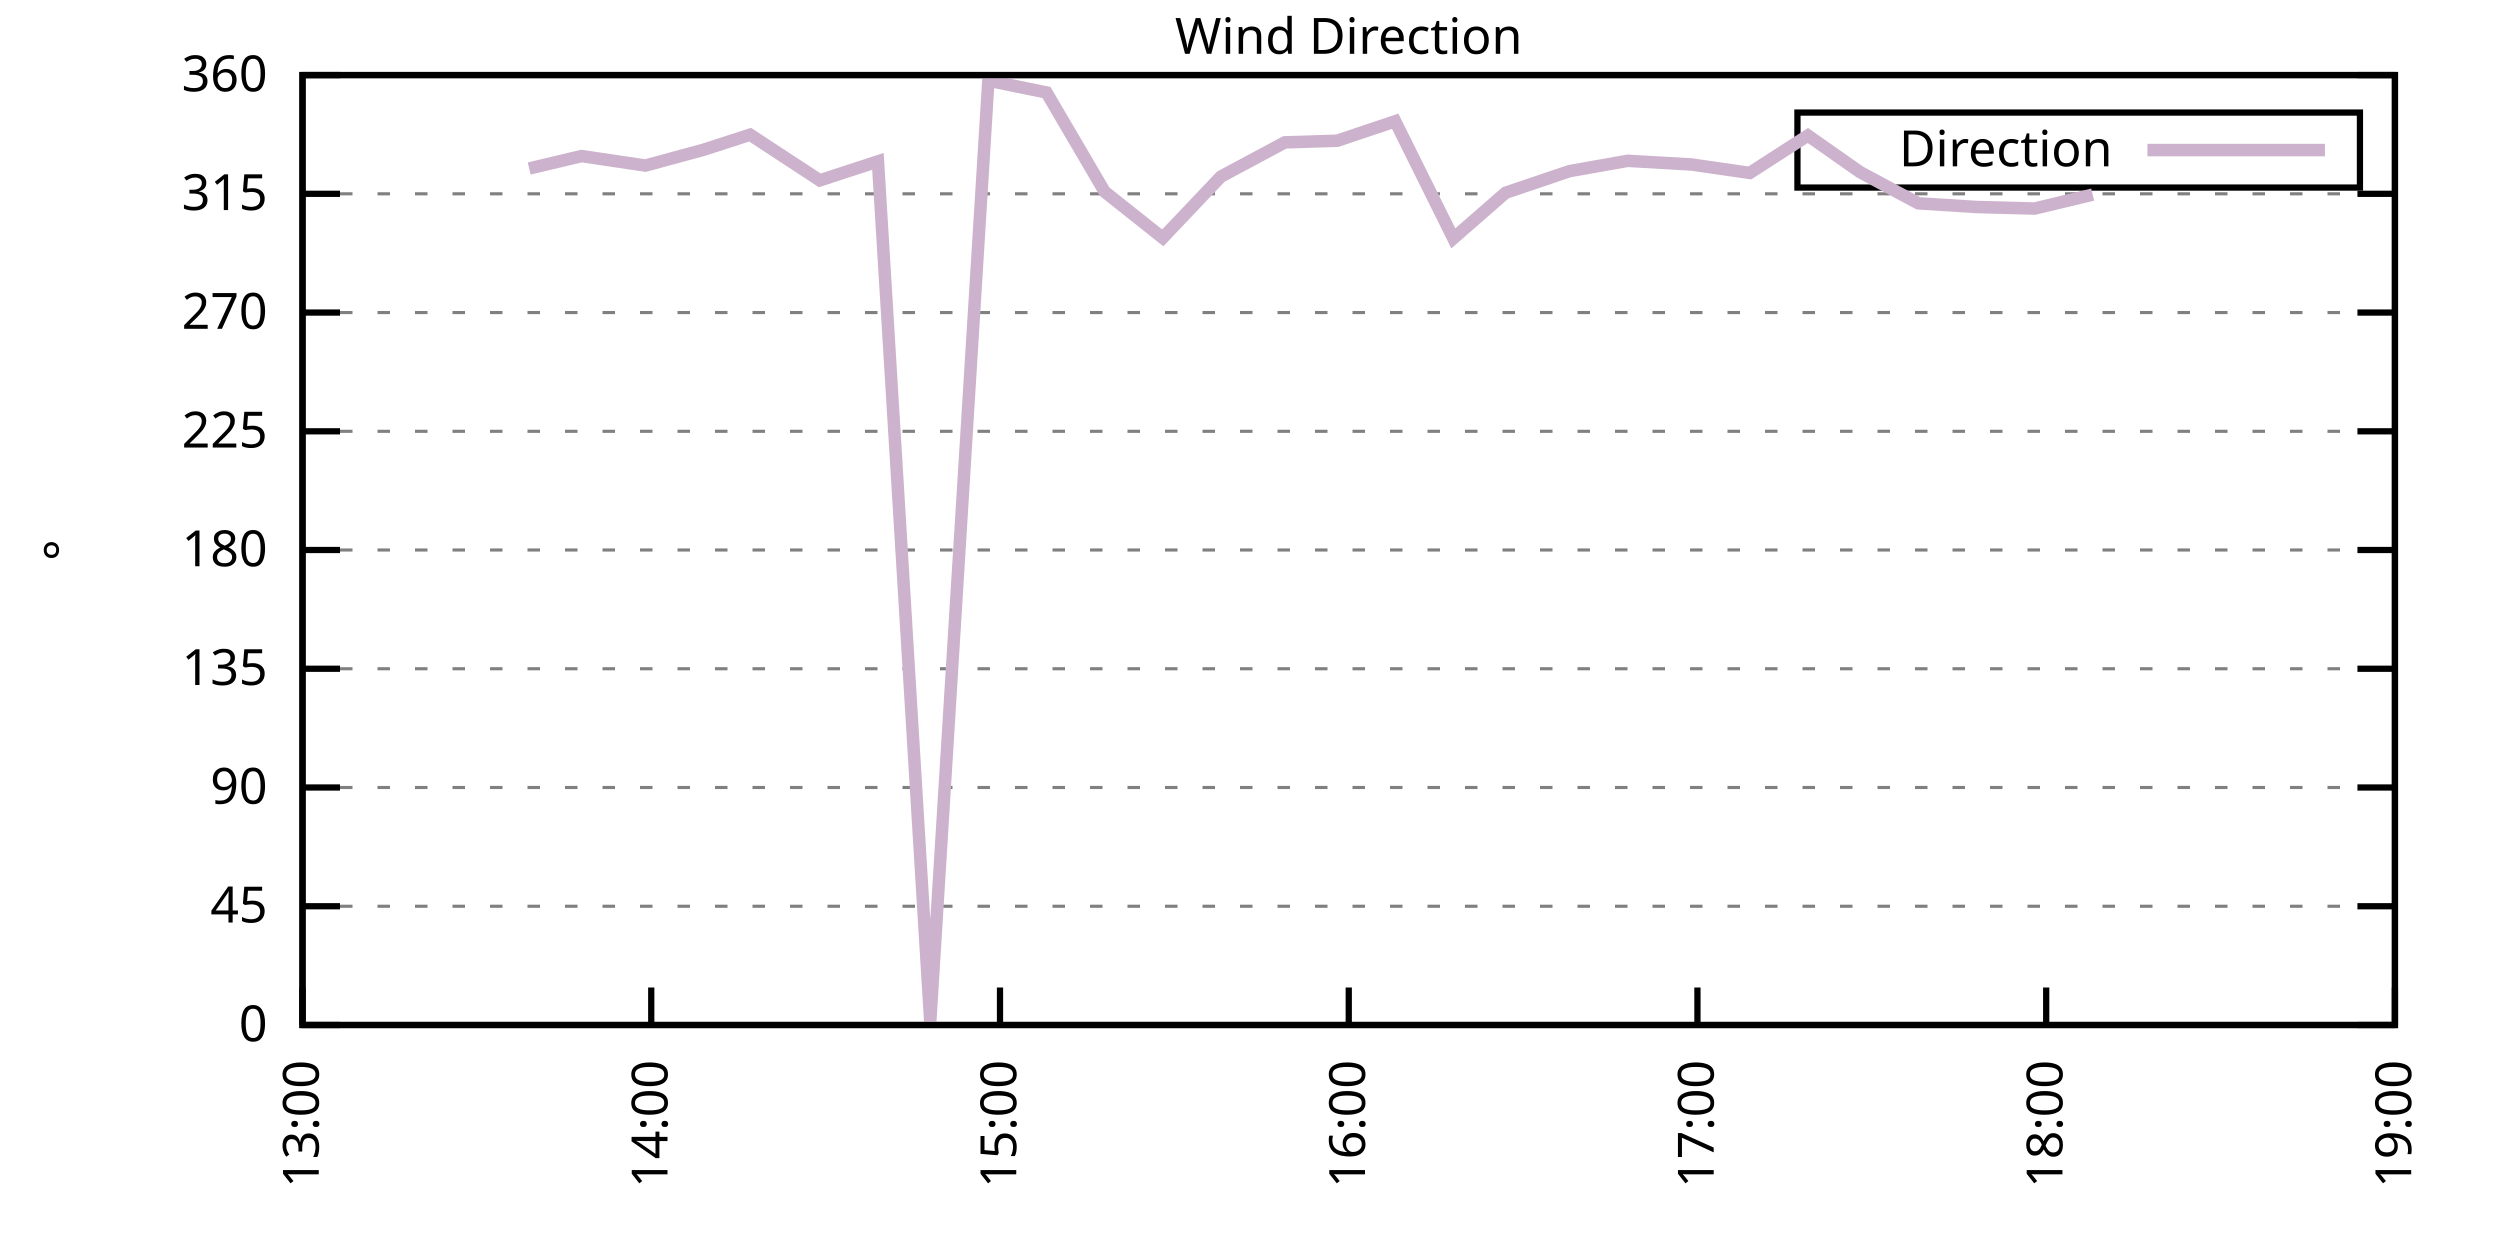
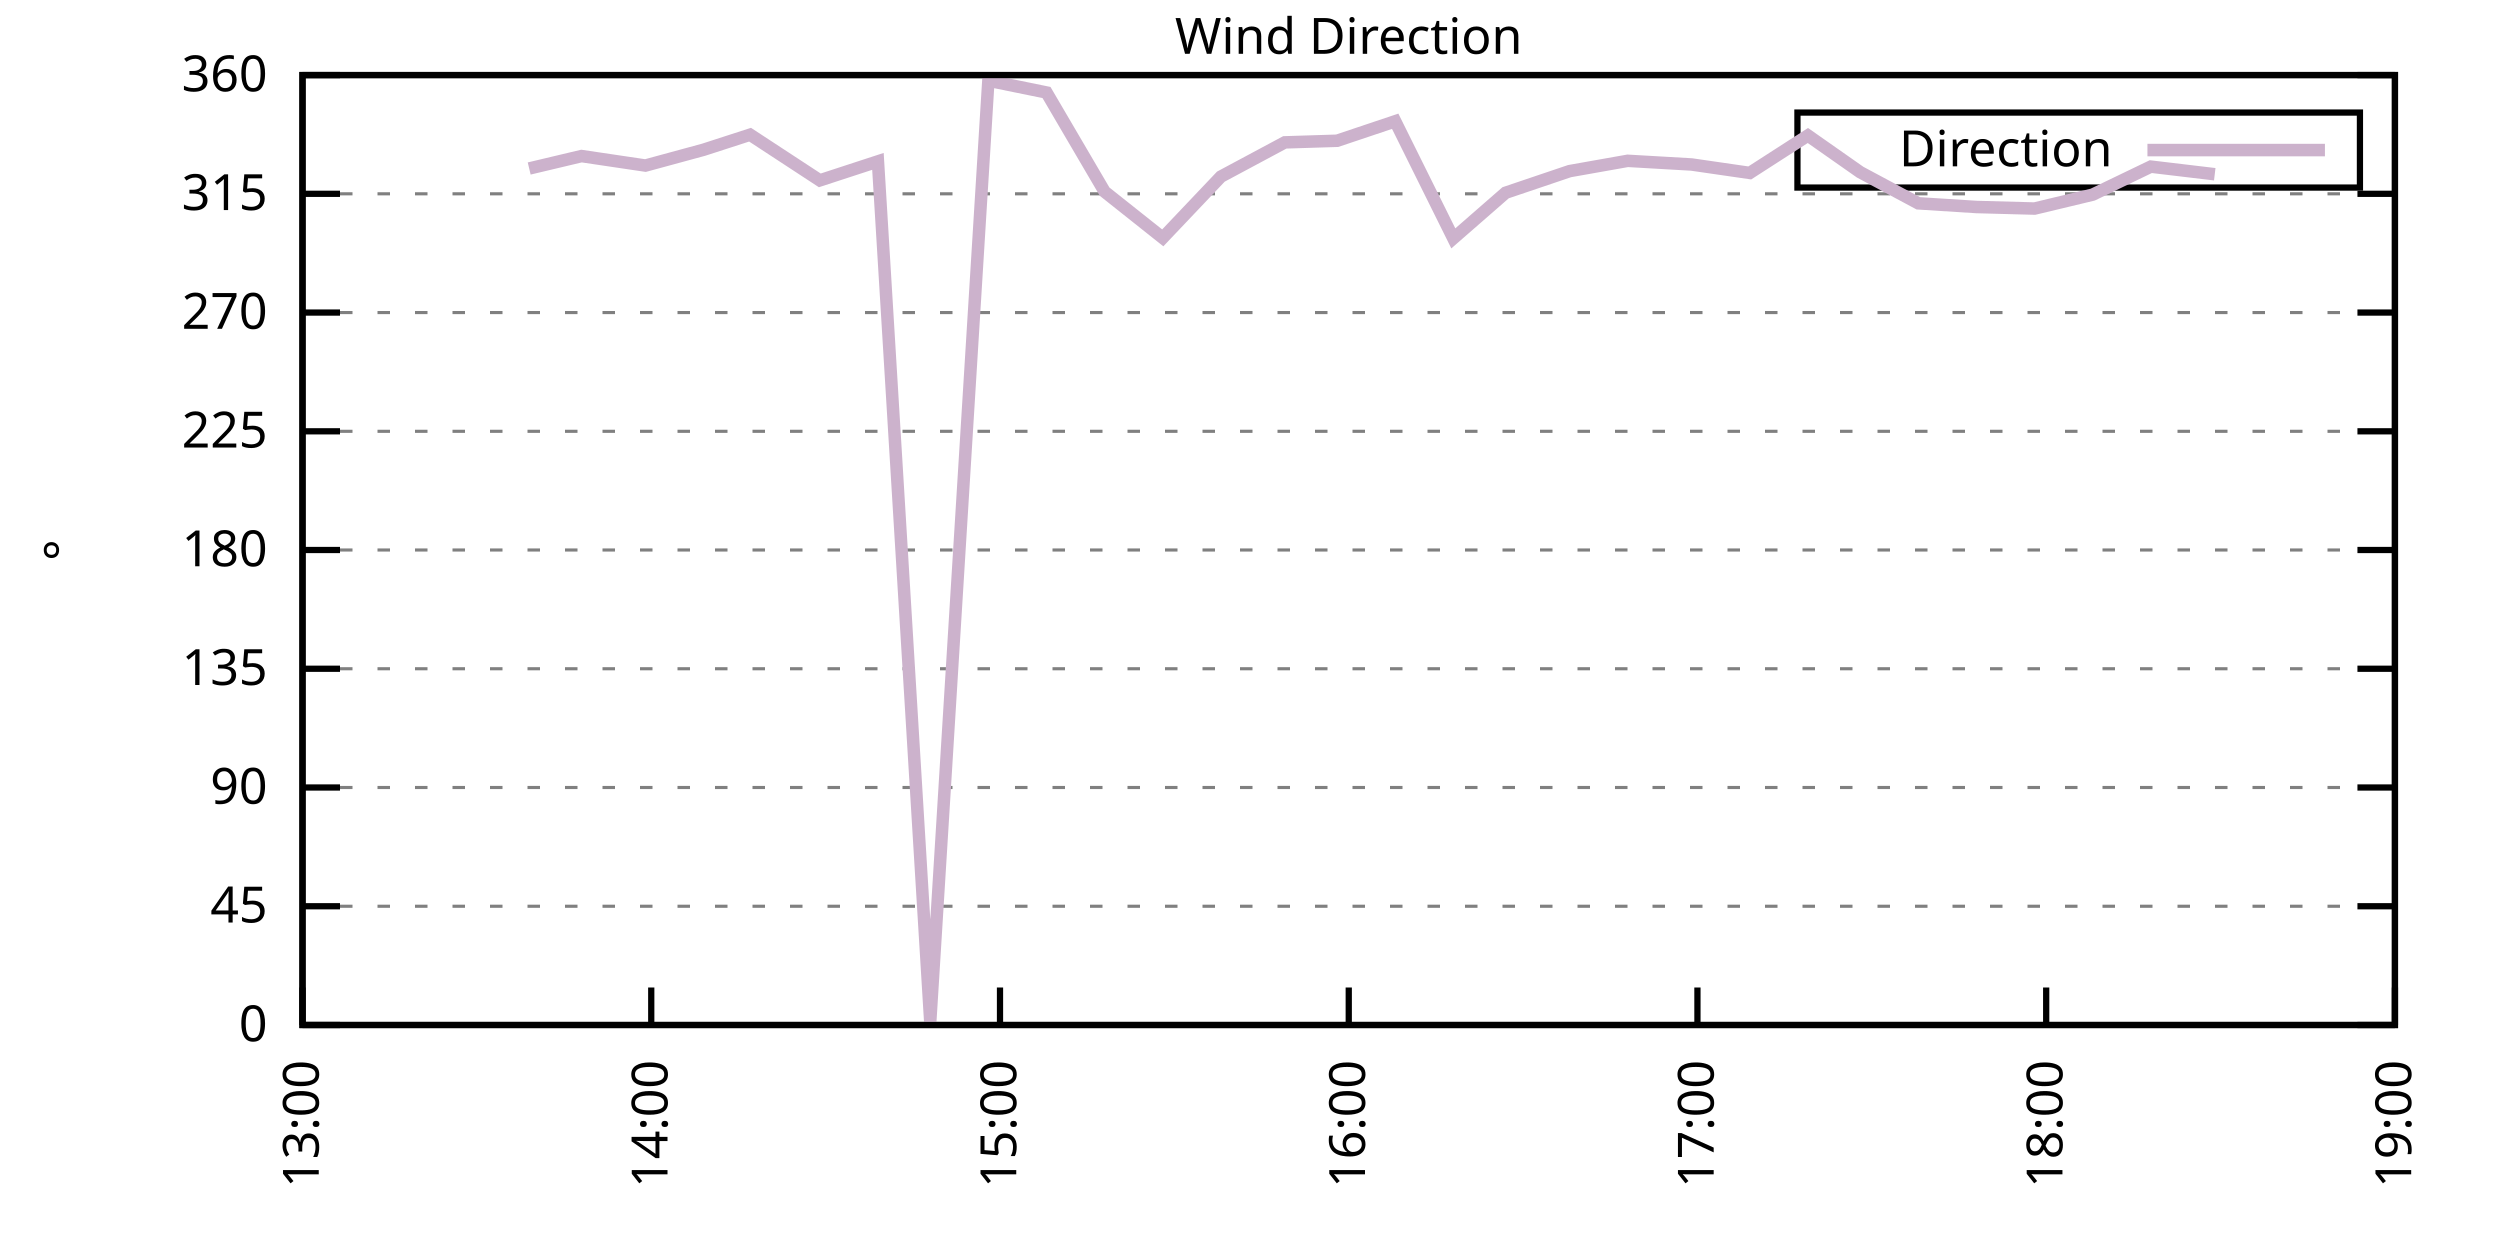
<svg xmlns="http://www.w3.org/2000/svg" xmlns:xlink="http://www.w3.org/1999/xlink" width="400" height="200" viewBox="0 0 400 200">
  <g id="gnuplot_canvas">
    <rect x="0" y="0" width="400" height="200" fill="none" />
    <defs>
      <circle id="gpDot" r="0.5" stroke-width="0.5" stroke="currentColor" />
      <path id="gpPt0" stroke-width="0.333" stroke="currentColor" d="M-1,0 h2 M0,-1 v2" />
      <path id="gpPt1" stroke-width="0.333" stroke="currentColor" d="M-1,-1 L1,1 M1,-1 L-1,1" />
      <path id="gpPt2" stroke-width="0.333" stroke="currentColor" d="M-1,0 L1,0 M0,-1 L0,1 M-1,-1 L1,1 M-1,1 L1,-1" />
      <rect id="gpPt3" stroke-width="0.333" stroke="currentColor" x="-1" y="-1" width="2" height="2" />
      <rect id="gpPt4" stroke-width="0.333" stroke="currentColor" fill="currentColor" x="-1" y="-1" width="2" height="2" />
      <circle id="gpPt5" stroke-width="0.333" stroke="currentColor" cx="0" cy="0" r="1" />
      <use xlink:href="#gpPt5" id="gpPt6" fill="currentColor" stroke="none" />
      <path id="gpPt7" stroke-width="0.333" stroke="currentColor" d="M0,-1.33 L-1.33,0.67 L1.33,0.67 z" />
      <use xlink:href="#gpPt7" id="gpPt8" fill="currentColor" stroke="none" />
      <use xlink:href="#gpPt7" id="gpPt9" stroke="currentColor" transform="rotate(180)" />
      <use xlink:href="#gpPt9" id="gpPt10" fill="currentColor" stroke="none" />
      <use xlink:href="#gpPt3" id="gpPt11" stroke="currentColor" transform="rotate(45)" />
      <use xlink:href="#gpPt11" id="gpPt12" fill="currentColor" stroke="none" />
      <path id="gpPt13" stroke-width="0.333" stroke="currentColor" d="M0,1.330 L1.265,0.411 L0.782,-1.067 L-0.782,-1.076 L-1.265,0.411 z" />
      <use xlink:href="#gpPt13" id="gpPt14" fill="currentColor" stroke="none" />
      <filter id="textbox" filterUnits="objectBoundingBox" x="0" y="0" height="1" width="1">
        <feFlood flood-color="white" flood-opacity="1" result="bgnd" />
        <feComposite in="SourceGraphic" in2="bgnd" operator="atop" />
      </filter>
      <filter id="greybox" filterUnits="objectBoundingBox" x="0" y="0" height="1" width="1">
        <feFlood flood-color="lightgrey" flood-opacity="1" result="grey" />
        <feComposite in="SourceGraphic" in2="grey" operator="atop" />
      </filter>
    </defs>
    <g fill="none" color="white" stroke="currentColor" stroke-width="1.00" stroke-linecap="butt" stroke-linejoin="miter">
</g>
    <g fill="none" color="black" stroke="currentColor" stroke-width="1.00" stroke-linecap="butt" stroke-linejoin="miter">
      <g stroke="none" shape-rendering="crispEdges">
        <polygon fill="rgb(255, 255, 255)" points="48.40,164.00 383.18,164.00 383.18,12.02 48.40,12.02 " />
      </g>
    </g>
    <g fill="none" color="black" stroke="currentColor" stroke-width="1.00" stroke-linecap="butt" stroke-linejoin="miter">
</g>
    <g fill="none" color="black" stroke="black" stroke-width="0.50" stroke-linecap="butt" stroke-linejoin="miter">
</g>
    <g fill="none" color="gray" stroke="currentColor" stroke-width="0.50" stroke-linecap="butt" stroke-linejoin="miter">
      <path stroke="gray" stroke-dasharray="2,4" class="gridline" d="M48.40,164.00 L383.19,164.00  " />
    </g>
    <g fill="none" color="gray" stroke="gray" stroke-width="1.00" stroke-linecap="butt" stroke-linejoin="miter">
</g>
    <g fill="none" color="black" stroke="currentColor" stroke-width="1.00" stroke-linecap="butt" stroke-linejoin="miter">
      <path stroke="black" d="M48.40,164.00 L54.40,164.00 M383.19,164.00 L377.19,164.00  " />
      <g transform="translate(42.80,166.60)" stroke="none" fill="black" font-family="Sans" font-size="8.00" text-anchor="end">
        <text>
          <tspan font-family="Sans"> 0</tspan>
        </text>
      </g>
    </g>
    <g fill="none" color="black" stroke="currentColor" stroke-width="1.00" stroke-linecap="butt" stroke-linejoin="miter">
</g>
    <g fill="none" color="black" stroke="black" stroke-width="0.50" stroke-linecap="butt" stroke-linejoin="miter">
</g>
    <g fill="none" color="gray" stroke="currentColor" stroke-width="0.50" stroke-linecap="butt" stroke-linejoin="miter">
      <path stroke="gray" stroke-dasharray="2,4" class="gridline" d="M48.40,145.00 L383.19,145.00  " />
    </g>
    <g fill="none" color="gray" stroke="gray" stroke-width="1.00" stroke-linecap="butt" stroke-linejoin="miter">
</g>
    <g fill="none" color="black" stroke="currentColor" stroke-width="1.00" stroke-linecap="butt" stroke-linejoin="miter">
      <path stroke="black" d="M48.40,145.00 L54.40,145.00 M383.19,145.00 L377.19,145.00  " />
      <g transform="translate(42.80,147.60)" stroke="none" fill="black" font-family="Sans" font-size="8.00" text-anchor="end">
        <text>
          <tspan font-family="Sans"> 45</tspan>
        </text>
      </g>
    </g>
    <g fill="none" color="black" stroke="currentColor" stroke-width="1.00" stroke-linecap="butt" stroke-linejoin="miter">
</g>
    <g fill="none" color="black" stroke="black" stroke-width="0.50" stroke-linecap="butt" stroke-linejoin="miter">
</g>
    <g fill="none" color="gray" stroke="currentColor" stroke-width="0.50" stroke-linecap="butt" stroke-linejoin="miter">
      <path stroke="gray" stroke-dasharray="2,4" class="gridline" d="M48.40,126.00 L383.19,126.00  " />
    </g>
    <g fill="none" color="gray" stroke="gray" stroke-width="1.00" stroke-linecap="butt" stroke-linejoin="miter">
</g>
    <g fill="none" color="black" stroke="currentColor" stroke-width="1.00" stroke-linecap="butt" stroke-linejoin="miter">
      <path stroke="black" d="M48.40,126.00 L54.40,126.00 M383.19,126.00 L377.19,126.00  " />
      <g transform="translate(42.80,128.60)" stroke="none" fill="black" font-family="Sans" font-size="8.00" text-anchor="end">
        <text>
          <tspan font-family="Sans"> 90</tspan>
        </text>
      </g>
    </g>
    <g fill="none" color="black" stroke="currentColor" stroke-width="1.00" stroke-linecap="butt" stroke-linejoin="miter">
</g>
    <g fill="none" color="black" stroke="black" stroke-width="0.50" stroke-linecap="butt" stroke-linejoin="miter">
</g>
    <g fill="none" color="gray" stroke="currentColor" stroke-width="0.50" stroke-linecap="butt" stroke-linejoin="miter">
      <path stroke="gray" stroke-dasharray="2,4" class="gridline" d="M48.40,107.00 L383.19,107.00  " />
    </g>
    <g fill="none" color="gray" stroke="gray" stroke-width="1.00" stroke-linecap="butt" stroke-linejoin="miter">
</g>
    <g fill="none" color="black" stroke="currentColor" stroke-width="1.00" stroke-linecap="butt" stroke-linejoin="miter">
      <path stroke="black" d="M48.40,107.00 L54.40,107.00 M383.19,107.00 L377.19,107.00  " />
      <g transform="translate(42.80,109.60)" stroke="none" fill="black" font-family="Sans" font-size="8.00" text-anchor="end">
        <text>
          <tspan font-family="Sans"> 135</tspan>
        </text>
      </g>
    </g>
    <g fill="none" color="black" stroke="currentColor" stroke-width="1.00" stroke-linecap="butt" stroke-linejoin="miter">
</g>
    <g fill="none" color="black" stroke="black" stroke-width="0.50" stroke-linecap="butt" stroke-linejoin="miter">
</g>
    <g fill="none" color="gray" stroke="currentColor" stroke-width="0.50" stroke-linecap="butt" stroke-linejoin="miter">
      <path stroke="gray" stroke-dasharray="2,4" class="gridline" d="M48.40,88.00 L383.19,88.00  " />
    </g>
    <g fill="none" color="gray" stroke="gray" stroke-width="1.00" stroke-linecap="butt" stroke-linejoin="miter">
</g>
    <g fill="none" color="black" stroke="currentColor" stroke-width="1.00" stroke-linecap="butt" stroke-linejoin="miter">
      <path stroke="black" d="M48.40,88.00 L54.40,88.00 M383.19,88.00 L377.19,88.00  " />
      <g transform="translate(42.80,90.60)" stroke="none" fill="black" font-family="Sans" font-size="8.00" text-anchor="end">
        <text>
          <tspan font-family="Sans"> 180</tspan>
        </text>
      </g>
    </g>
    <g fill="none" color="black" stroke="currentColor" stroke-width="1.00" stroke-linecap="butt" stroke-linejoin="miter">
</g>
    <g fill="none" color="black" stroke="black" stroke-width="0.50" stroke-linecap="butt" stroke-linejoin="miter">
</g>
    <g fill="none" color="gray" stroke="currentColor" stroke-width="0.50" stroke-linecap="butt" stroke-linejoin="miter">
      <path stroke="gray" stroke-dasharray="2,4" class="gridline" d="M48.40,69.01 L383.19,69.01  " />
    </g>
    <g fill="none" color="gray" stroke="gray" stroke-width="1.00" stroke-linecap="butt" stroke-linejoin="miter">
</g>
    <g fill="none" color="black" stroke="currentColor" stroke-width="1.00" stroke-linecap="butt" stroke-linejoin="miter">
      <path stroke="black" d="M48.40,69.01 L54.40,69.01 M383.19,69.01 L377.19,69.01  " />
      <g transform="translate(42.80,71.61)" stroke="none" fill="black" font-family="Sans" font-size="8.00" text-anchor="end">
        <text>
          <tspan font-family="Sans"> 225</tspan>
        </text>
      </g>
    </g>
    <g fill="none" color="black" stroke="currentColor" stroke-width="1.00" stroke-linecap="butt" stroke-linejoin="miter">
</g>
    <g fill="none" color="black" stroke="black" stroke-width="0.50" stroke-linecap="butt" stroke-linejoin="miter">
</g>
    <g fill="none" color="gray" stroke="currentColor" stroke-width="0.50" stroke-linecap="butt" stroke-linejoin="miter">
      <path stroke="gray" stroke-dasharray="2,4" class="gridline" d="M48.40,50.01 L383.19,50.01  " />
    </g>
    <g fill="none" color="gray" stroke="gray" stroke-width="1.00" stroke-linecap="butt" stroke-linejoin="miter">
</g>
    <g fill="none" color="black" stroke="currentColor" stroke-width="1.00" stroke-linecap="butt" stroke-linejoin="miter">
      <path stroke="black" d="M48.40,50.01 L54.40,50.01 M383.19,50.01 L377.19,50.01  " />
      <g transform="translate(42.80,52.61)" stroke="none" fill="black" font-family="Sans" font-size="8.00" text-anchor="end">
        <text>
          <tspan font-family="Sans"> 270</tspan>
        </text>
      </g>
    </g>
    <g fill="none" color="black" stroke="currentColor" stroke-width="1.00" stroke-linecap="butt" stroke-linejoin="miter">
</g>
    <g fill="none" color="black" stroke="black" stroke-width="0.50" stroke-linecap="butt" stroke-linejoin="miter">
</g>
    <g fill="none" color="gray" stroke="currentColor" stroke-width="0.50" stroke-linecap="butt" stroke-linejoin="miter">
      <path stroke="gray" stroke-dasharray="2,4" class="gridline" d="M48.40,31.01 L383.19,31.01  " />
    </g>
    <g fill="none" color="gray" stroke="gray" stroke-width="1.00" stroke-linecap="butt" stroke-linejoin="miter">
</g>
    <g fill="none" color="black" stroke="currentColor" stroke-width="1.00" stroke-linecap="butt" stroke-linejoin="miter">
      <path stroke="black" d="M48.40,31.01 L54.40,31.01 M383.19,31.01 L377.19,31.01  " />
      <g transform="translate(42.80,33.61)" stroke="none" fill="black" font-family="Sans" font-size="8.00" text-anchor="end">
        <text>
          <tspan font-family="Sans"> 315</tspan>
        </text>
      </g>
    </g>
    <g fill="none" color="black" stroke="currentColor" stroke-width="1.00" stroke-linecap="butt" stroke-linejoin="miter">
</g>
    <g fill="none" color="black" stroke="black" stroke-width="0.50" stroke-linecap="butt" stroke-linejoin="miter">
</g>
    <g fill="none" color="gray" stroke="currentColor" stroke-width="0.50" stroke-linecap="butt" stroke-linejoin="miter">
      <path stroke="gray" stroke-dasharray="2,4" class="gridline" d="M48.40,12.01 L383.19,12.01  " />
    </g>
    <g fill="none" color="gray" stroke="gray" stroke-width="1.00" stroke-linecap="butt" stroke-linejoin="miter">
</g>
    <g fill="none" color="black" stroke="currentColor" stroke-width="1.00" stroke-linecap="butt" stroke-linejoin="miter">
      <path stroke="black" d="M48.40,12.01 L54.40,12.01 M383.19,12.01 L377.19,12.01  " />
      <g transform="translate(42.80,14.61)" stroke="none" fill="black" font-family="Sans" font-size="8.00" text-anchor="end">
        <text>
          <tspan font-family="Sans"> 360</tspan>
        </text>
      </g>
    </g>
    <g fill="none" color="black" stroke="currentColor" stroke-width="1.00" stroke-linecap="butt" stroke-linejoin="miter">
      <path stroke="black" d="M48.40,164.00 L48.40,158.00  " />
      <g transform="translate(51.00,169.60) rotate(270.00)" stroke="none" fill="black" font-family="Sans" font-size="8.00" text-anchor="end">
        <text>
          <tspan font-family="Sans">13:00</tspan>
        </text>
      </g>
    </g>
    <g fill="none" color="black" stroke="currentColor" stroke-width="1.00" stroke-linecap="butt" stroke-linejoin="miter">
      <path stroke="black" d="M104.20,164.00 L104.20,158.00  " />
      <g transform="translate(106.80,169.60) rotate(270.00)" stroke="none" fill="black" font-family="Sans" font-size="8.00" text-anchor="end">
        <text>
          <tspan font-family="Sans">14:00</tspan>
        </text>
      </g>
    </g>
    <g fill="none" color="black" stroke="currentColor" stroke-width="1.00" stroke-linecap="butt" stroke-linejoin="miter">
      <path stroke="black" d="M160.00,164.00 L160.00,158.00  " />
      <g transform="translate(162.60,169.60) rotate(270.00)" stroke="none" fill="black" font-family="Sans" font-size="8.00" text-anchor="end">
        <text>
          <tspan font-family="Sans">15:00</tspan>
        </text>
      </g>
    </g>
    <g fill="none" color="black" stroke="currentColor" stroke-width="1.00" stroke-linecap="butt" stroke-linejoin="miter">
      <path stroke="black" d="M215.80,164.00 L215.80,158.00  " />
      <g transform="translate(218.40,169.60) rotate(270.00)" stroke="none" fill="black" font-family="Sans" font-size="8.00" text-anchor="end">
        <text>
          <tspan font-family="Sans">16:00</tspan>
        </text>
      </g>
    </g>
    <g fill="none" color="black" stroke="currentColor" stroke-width="1.00" stroke-linecap="butt" stroke-linejoin="miter">
      <path stroke="black" d="M271.59,164.00 L271.59,158.00  " />
      <g transform="translate(274.19,169.60) rotate(270.00)" stroke="none" fill="black" font-family="Sans" font-size="8.00" text-anchor="end">
        <text>
          <tspan font-family="Sans">17:00</tspan>
        </text>
      </g>
    </g>
    <g fill="none" color="black" stroke="currentColor" stroke-width="1.00" stroke-linecap="butt" stroke-linejoin="miter">
      <path stroke="black" d="M327.39,164.00 L327.39,158.00  " />
      <g transform="translate(329.99,169.60) rotate(270.00)" stroke="none" fill="black" font-family="Sans" font-size="8.00" text-anchor="end">
        <text>
          <tspan font-family="Sans">18:00</tspan>
        </text>
      </g>
    </g>
    <g fill="none" color="black" stroke="currentColor" stroke-width="1.00" stroke-linecap="butt" stroke-linejoin="miter">
      <path stroke="black" d="M383.19,164.00 L383.19,158.00  " />
      <g transform="translate(385.79,169.60) rotate(270.00)" stroke="none" fill="black" font-family="Sans" font-size="8.00" text-anchor="end">
        <text>
          <tspan font-family="Sans">19:00</tspan>
        </text>
      </g>
    </g>
    <g fill="none" color="black" stroke="currentColor" stroke-width="1.00" stroke-linecap="butt" stroke-linejoin="miter">
</g>
    <g fill="none" color="black" stroke="currentColor" stroke-width="1.00" stroke-linecap="butt" stroke-linejoin="miter">
      <path stroke="black" d="M48.40,12.01 L48.40,164.00 L383.19,164.00 L383.19,12.01 L48.40,12.01 Z  " />
    </g>
    <g fill="none" color="black" stroke="currentColor" stroke-width="1.00" stroke-linecap="butt" stroke-linejoin="miter">
</g>
    <g fill="none" color="black" stroke="currentColor" stroke-width="1.00" stroke-linecap="butt" stroke-linejoin="miter">
      <path stroke="black" d="M287.59,30.01 L287.59,18.01 L377.59,18.01 L377.59,30.01 L287.59,30.01 Z  " />
    </g>
    <g id="Wind_direction_plot_1">
      <g fill="none" color="white" stroke="black" stroke-width="2.00" stroke-linecap="butt" stroke-linejoin="miter">
</g>
      <g fill="none" color="black" stroke="currentColor" stroke-width="2.00" stroke-linecap="butt" stroke-linejoin="miter">
        <g transform="translate(337.99,26.61)" stroke="none" fill="black" font-family="Sans" font-size="8.00" text-anchor="end">
          <text>
            <tspan font-family="Sans">Direction</tspan>
          </text>
        </g>
      </g>
      <g fill="none" color="black" stroke="currentColor" stroke-width="2.00" stroke-linecap="butt" stroke-linejoin="miter">
-         <path stroke="rgb(204, 178, 204)" d="M343.59,24.01 L371.99,24.01 M84.67,26.96 L93.04,24.97 L103.27,26.49 L112.57,23.96 L120.01,21.55 L131.17,28.86   L140.47,25.82 L148.84,163.45 L158.14,12.90 L167.44,14.80 L176.74,30.67 L186.04,38.06 L195.34,28.26 L205.57,22.78   L213.94,22.52 L223.23,19.40 L232.53,38.14 L240.90,30.84 L251.13,27.38 L260.43,25.73 L270.66,26.32 L279.96,27.67   L289.26,21.68 L297.63,27.55 L306.93,32.53 L316.23,33.12 L325.53,33.37 L334.83,31.14  " />
+         <path stroke="rgb(204, 178, 204)" d="M343.59,24.01 L371.99,24.01 M84.67,26.96 L93.04,24.97 L103.27,26.49 L112.57,23.96 L120.01,21.55 L131.17,28.86   L140.47,25.82 L148.84,163.45 L158.14,12.90 L167.44,14.80 L176.74,30.67 L186.04,38.06 L195.34,28.26 L205.57,22.78   L213.94,22.52 L223.23,19.40 L232.53,38.14 L240.90,30.84 L251.13,27.38 L260.43,25.73 L270.66,26.32 L279.96,27.67   L289.26,21.68 L297.63,27.55 L306.93,32.53 L316.23,33.12 L325.53,33.37 L334.83,31.14 L344.13,26.66 L354.36,27.88    " />
      </g>
    </g>
    <g fill="none" color="black" stroke="currentColor" stroke-width="2.00" stroke-linecap="butt" stroke-linejoin="miter">
</g>
    <g fill="none" color="black" stroke="black" stroke-width="1.00" stroke-linecap="butt" stroke-linejoin="miter">
</g>
    <g fill="none" color="black" stroke="currentColor" stroke-width="1.00" stroke-linecap="butt" stroke-linejoin="miter">
      <path stroke="black" d="M48.40,12.01 L48.40,164.00 L383.19,164.00 L383.19,12.01 L48.40,12.01 Z  " />
      <g transform="translate(12.80,88.01) rotate(270.00)" stroke="none" fill="black" font-family="Sans" font-size="8.00" text-anchor="middle">
        <text>
          <tspan font-family="Sans">°</tspan>
        </text>
      </g>
    </g>
    <g fill="none" color="black" stroke="currentColor" stroke-width="1.00" stroke-linecap="butt" stroke-linejoin="miter">
</g>
    <g fill="none" color="black" stroke="currentColor" stroke-width="1.00" stroke-linecap="butt" stroke-linejoin="miter">
      <g transform="translate(215.79,8.61)" stroke="none" fill="black" font-family="Sans" font-size="8.00" text-anchor="middle">
        <text>
          <tspan font-family="Sans">Wind Direction</tspan>
        </text>
      </g>
    </g>
    <g fill="none" color="black" stroke="currentColor" stroke-width="1.00" stroke-linecap="butt" stroke-linejoin="miter">
</g>
  </g>
</svg>
